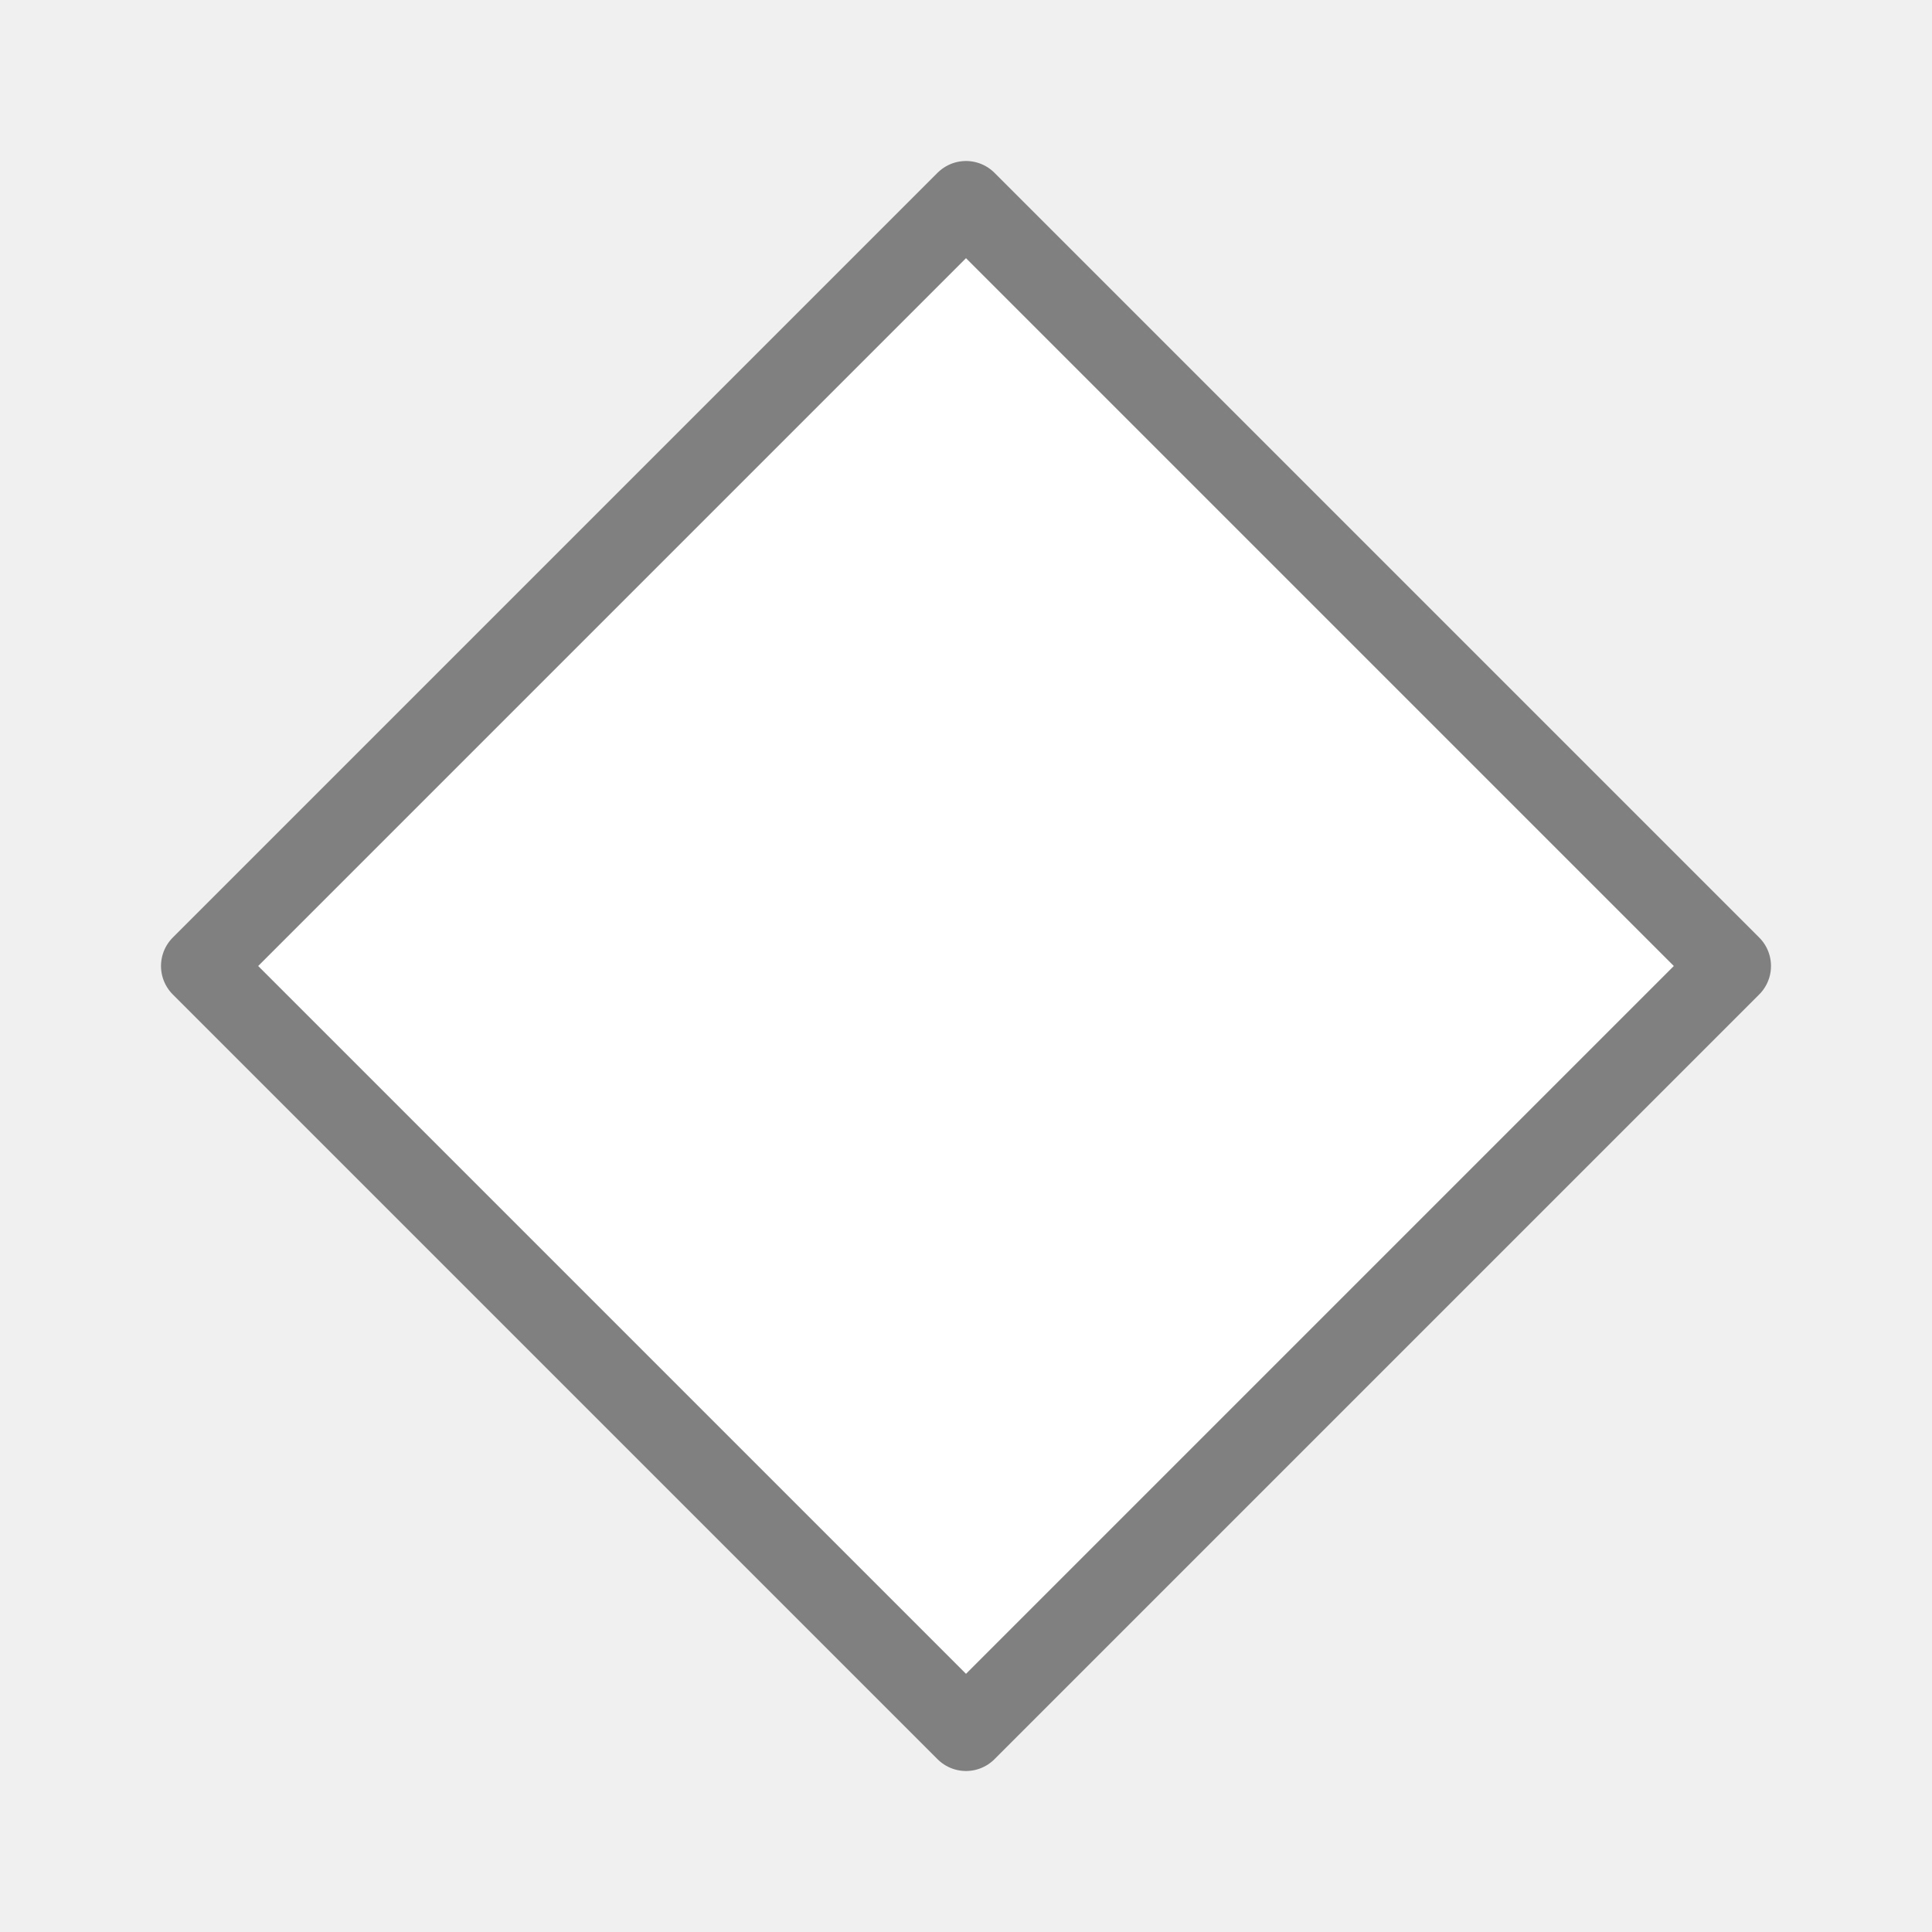
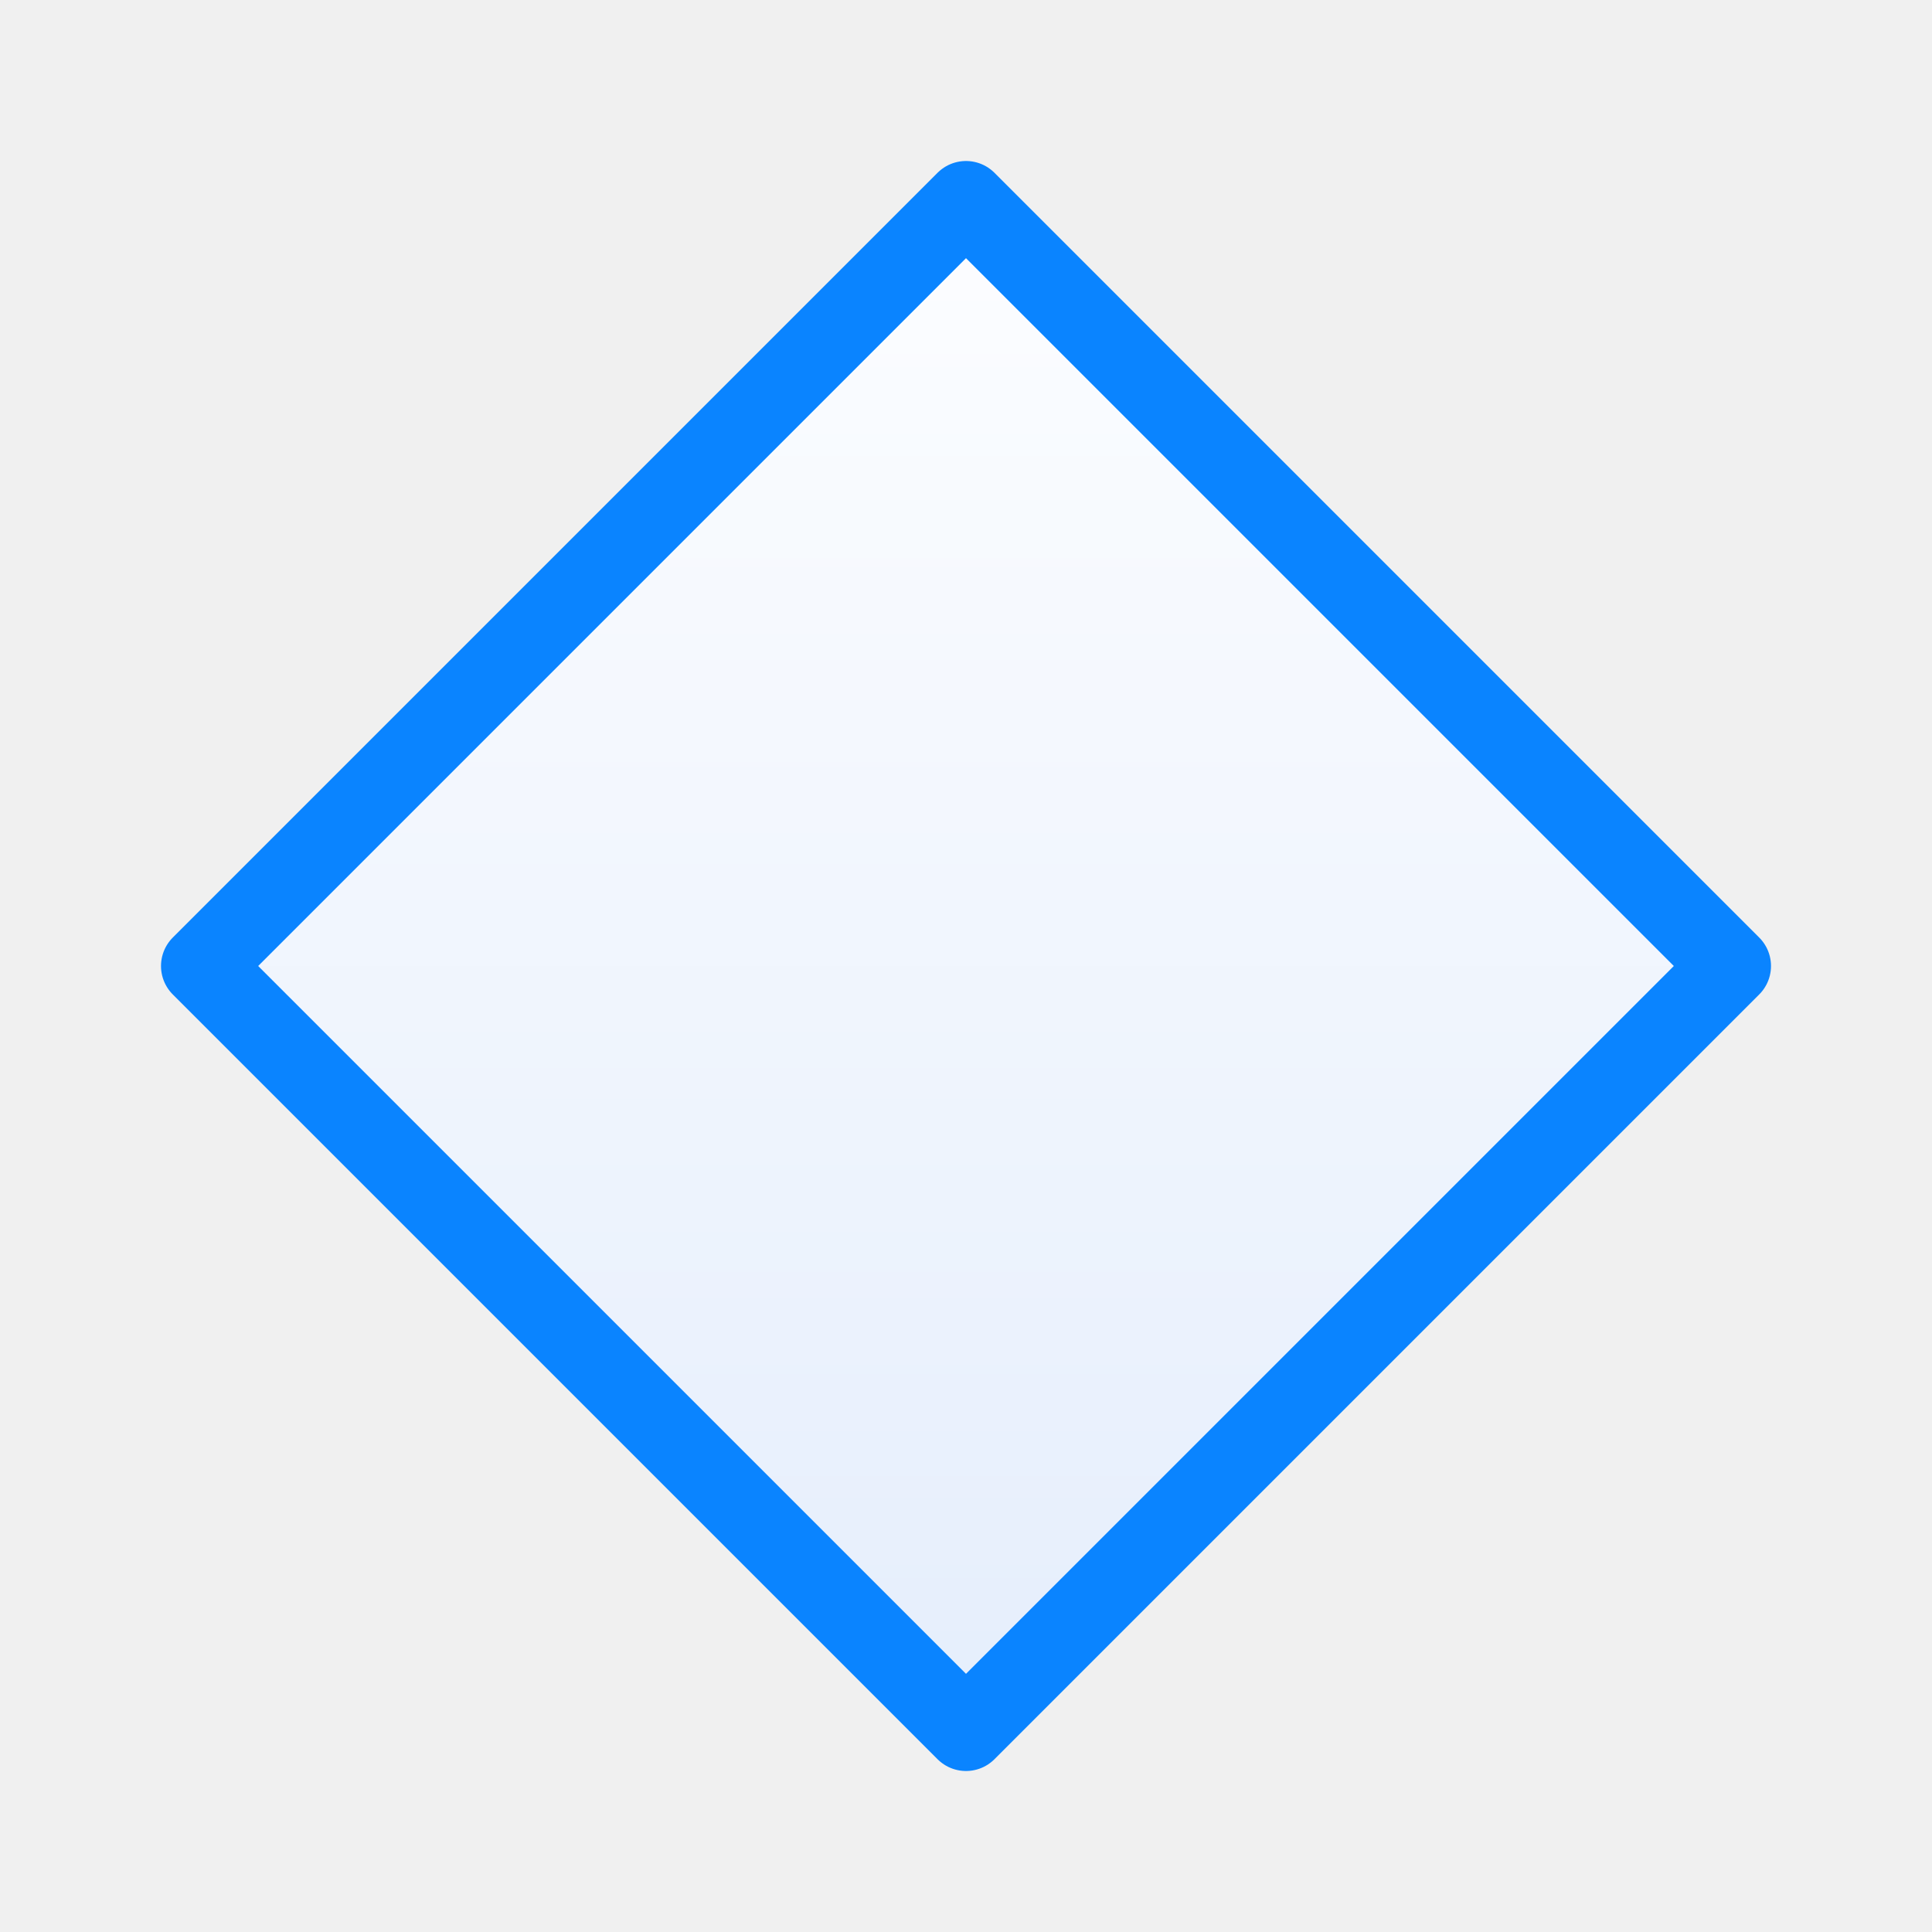
- <svg xmlns="http://www.w3.org/2000/svg" viewBox="0 0 24 24">
-   <path d="m12 2.5-9.5 9.5 9.5 9.5 9.5-9.5z" fill="#fff" stroke="#808080" stroke-linecap="round" stroke-linejoin="round" />
+ <svg xmlns="http://www.w3.org/2000/svg" xmlns:xlink="http://www.w3.org/1999/xlink" viewBox="0 0 24 24" version="1.1" id="svg4">
+   <defs id="defs8">
+     <linearGradient id="linearGradient834">
+       <stop style="stop-color:#e5eefc;stop-opacity:1;" offset="0" id="stop830" />
+       <stop style="stop-color:#fcfdff;stop-opacity:1" offset="1" id="stop832" />
+     </linearGradient>
+     <linearGradient xlink:href="#linearGradient834" id="linearGradient856" x1="12" y1="21.5" x2="12" y2="2.5" gradientUnits="userSpaceOnUse" />
+   </defs>
+   <path d="m12 2.5-9.5 9.5 9.5 9.5 9.5-9.5z" fill="#fff" stroke="#808080" stroke-linecap="round" stroke-linejoin="round" id="path2" style="stroke:#0a84ff;stroke-opacity:1;fill-opacity:1;fill:url(#linearGradient856)" />
</svg>
